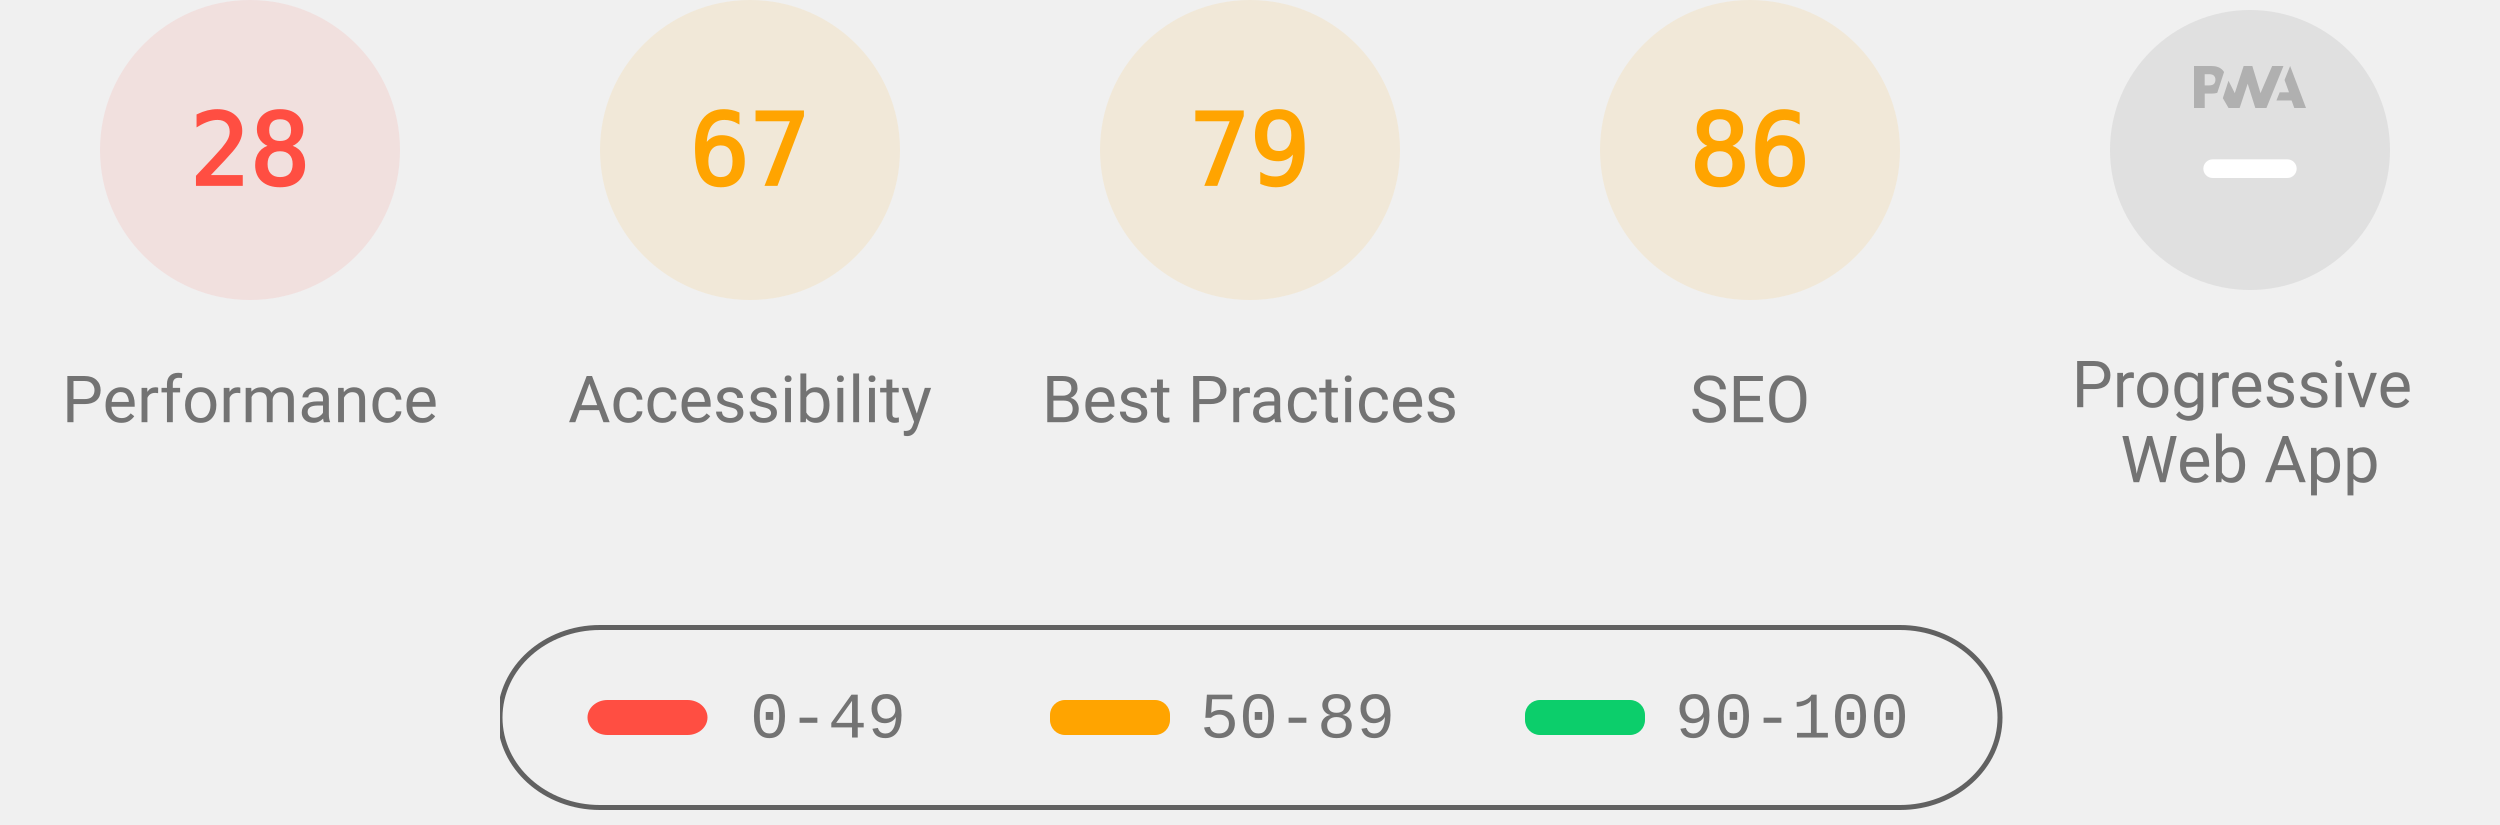
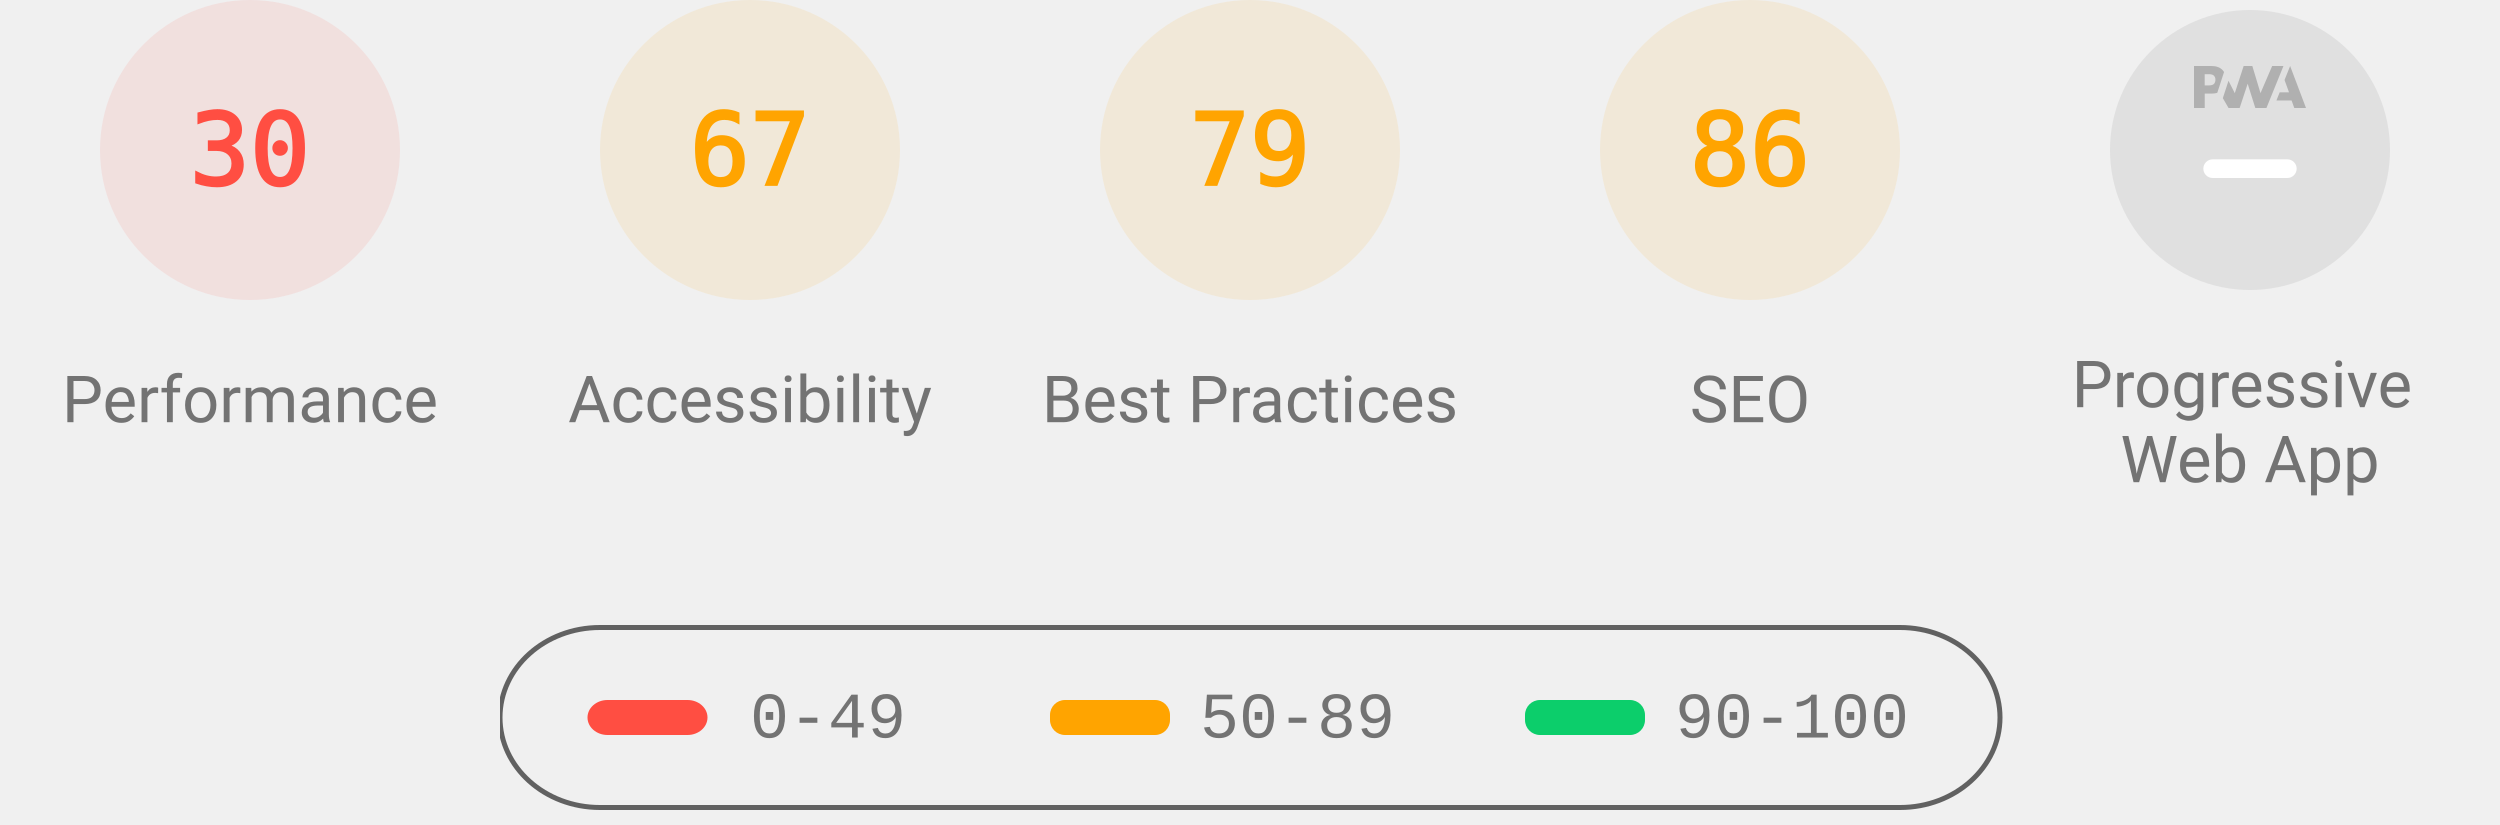
<svg xmlns="http://www.w3.org/2000/svg" class="theme--agnostic" fill="none" width="1000" height="330">
  <style>
			.gauge-base {
				opacity: 0.1
			}

			.gauge-arc {
				fill: none;
				animation-delay: 250ms;
				stroke-linecap: round;
				transform: rotate(-90deg);
				transform-origin: 100px 60px;
				animation: load-gauge 1s ease forwards
			}

			.guage-text {
				font-size: 40px;
				font-family: monospace;
				text-align: center
			}

			.guage-red {
				color: #ff4e42;
				fill: #ff4e42;
				stroke: #ff4e42
			}
			.guage-orange {
				color: #ffa400;
				fill: #ffa400;
				stroke: #ffa400
			}
			.guage-green {
				color: #0cce6b;
				fill: #0cce6b;
				stroke: #0cce6b
			}
			.theme--agnostic .guage-undefined {
				color: #5c5c5c;
				fill: #5c5c5c;
				stroke: #5c5c5c
			}
			.theme--light .guage-undefined {
				color: #1e1e1e;
				fill: #1e1e1e;
				stroke: #1e1e1e
			}
			.theme--dark .guage-undefined {
				color: #f5f5f5;
				fill: #f5f5f5;
				stroke: #f5f5f5
			}

			.guage-title {
				stroke: none;
				font-size: 26px;
				line-height: 26px;
				font-family: Roboto, Halvetica, Arial, sans-serif
			}
			.metric.guage-title {
				font-family: 'Courier New', Courier, monospace
			}
			.theme--agnostic .guage-title {
				color: #737373;
				fill: #737373
			}
			.theme--light .guage-title {
				color: #212121;
				fill: #212121
			}
			.theme--dark .guage-title {
				color: #f5f5f5;
				fill: #f5f5f5
			}

			@keyframes load-gauge {
				from {
					stroke-dasharray: 0 352.858
				}
			}
			.lh-gauge--pwa__disc {
				fill: #e0e0e0
			}
			.lh-gauge--pwa__logo {
				position: relative;
				fill: #b0b0b0
			}
			.lh-gauge--pwa__invisible {
				display: none
			}
			.lh-gauge--pwa__visible {
				display: inline
			}
			.guage-invisible {
				display: none
			}
			.lh-gauge--pwa__logo--primary-color {
				fill: #304ffe
			}
			.theme--agnostic .lh-gauge--pwa__logo--secondary-color {
				fill: #787878
			}
			.theme--light .lh-gauge--pwa__logo--secondary-color {
				fill: #3d3d3d
			}
			.theme--dark .lh-gauge--pwa__logo--secondary-color {
				fill: #d8b6b6
			}
			.theme--light #svg_2 {
				stroke: #00000022
			}
			.theme--agnostic #svg_2 {
				stroke: #616161
			}
			.theme--light #svg_2 {
				stroke: #00000022
			}
			.theme--dark #svg_2 {
				stroke: #f5f5f566
			}
		</style>
  <svg class="guage-div guage-perf guage-red" viewBox="0 0 200 200" width="200" height="200" x="0" y="0">
    <circle class="gauge-base" r="56" cx="100" cy="60" stroke-width="8" />
-     <circle class="gauge-arc guage-arc-1" r="56" cx="100" cy="60" stroke-width="8" style="stroke-dasharray: 98.52, 351.858;" />
-     <text class="guage-text" x="100px" y="60px" alignment-baseline="central" dominant-baseline="central" text-anchor="middle">28</text>
+     <circle class="gauge-arc guage-arc-1" r="56" cx="100" cy="60" stroke-width="8" style="stroke-dasharray: 105.557, 351.858;" />
+     <text class="guage-text" x="100px" y="60px" alignment-baseline="central" dominant-baseline="central" text-anchor="middle">30</text>
    <text class="guage-title" x="100px" y="160px" alignment-baseline="central" dominant-baseline="central" text-anchor="middle">Performance</text>
  </svg>
  <svg class="guage-div guage-acc guage-orange" viewBox="0 0 200 200" width="200" height="200" x="200" y="0">
    <circle class="gauge-base" r="56" cx="100" cy="60" stroke-width="8" />
    <circle class="gauge-arc guage-arc-2" r="56" cx="100" cy="60" stroke-width="8" style="stroke-dasharray: 235.745, 351.858;" />
    <text class="guage-text" x="100px" y="60px" alignment-baseline="central" dominant-baseline="central" text-anchor="middle">67</text>
    <text class="guage-title" x="100px" y="160px" alignment-baseline="central" dominant-baseline="central" text-anchor="middle">Accessibility</text>
  </svg>
  <svg class="guage-div guage-best guage-orange" viewBox="0 0 200 200" width="200" height="200" x="400" y="0">
    <circle class="gauge-base" r="56" cx="100" cy="60" stroke-width="8" />
    <circle class="gauge-arc guage-arc-3" r="56" cx="100" cy="60" stroke-width="8" style="stroke-dasharray: 277.968, 351.858;" />
    <text class="guage-text" x="100px" y="60px" alignment-baseline="central" dominant-baseline="central" text-anchor="middle">79</text>
    <text class="guage-title" x="100px" y="160px" alignment-baseline="central" dominant-baseline="central" text-anchor="middle">Best Practices</text>
  </svg>
  <svg class="guage-div guage-seo guage-orange" viewBox="0 0 200 200" width="200" height="200" x="600" y="0">
    <circle class="gauge-base" r="56" cx="100" cy="60" stroke-width="8" />
    <circle class="gauge-arc guage-arc-4" r="56" cx="100" cy="60" stroke-width="8" style="stroke-dasharray: 302.598, 351.858;" />
    <text class="guage-text" x="100px" y="60px" alignment-baseline="central" dominant-baseline="central" text-anchor="middle">86</text>
    <text class="guage-title" x="100px" y="160px" alignment-baseline="central" dominant-baseline="central" text-anchor="middle">SEO</text>
  </svg>
  <svg class="guage-div guage-pwa " viewBox="0 0 200 200" width="200" height="200" x="800" y="0">
    <svg viewBox="0 0 60 60" width="112" height="112" x="44" y="4">
      <defs>
        <linearGradient id="lh-gauge--pwa__check-circle__gradient-0" x1="50%" y1="0%" x2="50%" y2="100%">
          <stop stop-color="#00C852" offset="0%" />
          <stop stop-color="#009688" offset="100%" />
        </linearGradient>
        <linearGradient id="lh-gauge--pwa__installable__shadow-gradient-0" x1="76.056%" x2="24.111%" y1="82.995%" y2="24.735%">
          <stop stop-color="#A5D6A7" offset="0%" />
          <stop stop-color="#80CBC4" offset="100%" />
        </linearGradient>
        <linearGradient id="lh-gauge--pwa__fast-reliable__shadow-gradient-0" x1="76.056%" y1="82.995%" x2="25.678%" y2="26.493%">
          <stop stop-color="#64B5F6" offset="0%" />
          <stop stop-color="#2979FF" offset="100%" />
        </linearGradient>
        <g id="lh-gauge--pwa__fast-reliable-badge-0">
          <circle fill="#FFFFFF" cx="10" cy="10" r="10" />
          <path fill="#304FFE" d="M10 3.58l5.25 2.34v3.5c0 3.23-2.24 6.26-5.25 7-3.01-.74-5.25-3.77-5.25-7v-3.5L10 3.58zm-.47 10.74l2.76-4.83.03-.07c.04-.08 0-.24-.22-.24h-1.64l.47-3.26h-.47l-2.7 4.77c-.02.01.05-.1-.04.05-.09.16-.1.31.18.31h1.63l-.47 3.27h.47z" />
        </g>
        <g id="lh-gauge--pwa__installable-badge-0">
          <circle fill="#FFFFFF" cx="10" cy="10" r="10" />
          <path fill="#009688" d="M10 4.167A5.835 5.835 0 0 0 4.167 10 5.835 5.835 0 0 0 10 15.833 5.835 5.835 0 0 0 15.833 10 5.835 5.835 0 0 0 10 4.167zm2.917 6.416h-2.334v2.334H9.417v-2.334H7.083V9.417h2.334V7.083h1.166v2.334h2.334v1.166z" />
        </g>
      </defs>
      <g stroke="none" fill-rule="nonzero">
        <circle class="lh-gauge--pwa__disc" cx="30" cy="30" r="30" />
        <g class="lh-gauge--pwa__logo">
          <path d="M35.66 19.39l.7-1.75h2L37.4 15 38.6 12l3.4 9h-2.51l-.58-1.61z" />
          <path d="M33.52 21l3.65-9h-2.42l-2.5 5.82L30.5 12h-1.86l-1.9 5.82-1.35-2.65-1.21 3.72L25.4 21h2.38l1.72-5.2 1.64 5.2z" />
          <path fill-rule="nonzero" d="M20.3 17.91h1.48c.45 0 .85-.05 1.2-.15l.39-1.18 1.07-3.3a2.64 2.64 0 0 0-.28-.37c-.55-.6-1.36-.91-2.42-.91H18v9h2.3V17.9zm1.96-3.84c.22.22.33.5.33.87 0 .36-.1.65-.29.87-.2.23-.59.35-1.15.35h-.86v-2.41h.87c.52 0 .89.1 1.1.32z" />
        </g>
        <rect class="lh-gauge--pwa__component lh-gauge--pwa__na-line lh-gauge--pwa__visible" fill="#FFFFFF" x="20" y="32" width="20" height="4" rx="2" />
        <g class="lh-gauge--pwa__component lh-gauge--pwa__fast-reliable-badge lh-gauge--pwa__invisible" transform="translate(20, 29)">
          <path fill="url(#lh-gauge--pwa__fast-reliable__shadow-gradient-0)" d="M33.63 19.49A30 30 0 0 1 16.2 30.36L3 17.14 17.14 3l16.49 16.49z" />
          <use href="#lh-gauge--pwa__fast-reliable-badge-0" />
        </g>
        <g class="lh-gauge--pwa__component lh-gauge--pwa__installable-badge lh-gauge--pwa__invisible" transform="translate(20, 29)">
          <path fill="url(#lh-gauge--pwa__installable__shadow-gradient-0)" d="M33.629 19.487c-4.272 5.453-10.391 9.39-17.415 10.869L3 17.142 17.142 3 33.63 19.487z" />
          <use href="#lh-gauge--pwa__installable-badge-0" />
        </g>
        <g class="lh-gauge--pwa__component lh-gauge--pwa__fast-reliable-installable-badges lh-gauge--pwa__invisible">
          <g transform="translate(8, 29)">
            <path fill="url(#lh-gauge--pwa__fast-reliable__shadow-gradient-0)" d="M16.321 30.463L3 17.143 17.142 3l22.365 22.365A29.864 29.864 0 0 1 22 31c-1.942 0-3.84-.184-5.679-.537z" />
            <use href="#lh-gauge--pwa__fast-reliable-badge-0" />
          </g>
          <g transform="translate(32, 29)">
            <path fill="url(#lh-gauge--pwa__installable__shadow-gradient-0)" d="M25.982 11.84a30.107 30.107 0 0 1-13.08 15.203L3 17.143 17.142 3l8.84 8.84z" />
            <use href="#lh-gauge--pwa__installable-badge-0" />
          </g>
        </g>
        <g class="lh-gauge--pwa__component lh-gauge--pwa__check-circle lh-gauge--pwa__invisible" transform="translate(18, 28)">
          <circle fill="#FFFFFF" cx="12" cy="12" r="12" />
          <path fill="url(#lh-gauge--pwa__check-circle__gradient-0)" d="M12 2a10 10 0 1 0 0 20 10 10 0 0 0 0-20zm-2 15l-5-5 1.41-1.41L10 14.17l7.59-7.59L19 8l-9 9z" />
        </g>
      </g>
    </svg>
    <text class="guage-title" y="160px" alignment-baseline="central" dominant-baseline="central" text-anchor="middle">
      <tspan x="100px" dy="-6px">Progressive</tspan>
      <tspan x="100px" dy="30px">Web App</tspan>
    </text>
  </svg>
  <svg width="604" height="76" x="200" y="250">
    <g>
      <rect fill="none" id="canvas_background" height="80" width="604" y="-1" x="-1" />
      <g display="none" overflow="visible" y="0" x="0" height="100%" width="100%" id="canvasGrid">
        <rect fill="url(#gridpattern)" stroke-width="0" y="0" x="0" height="100%" width="100%" />
      </g>
    </g>
    <g>
      <rect fill-opacity="0" stroke-width="2" rx="40" id="svg_2" height="72" width="600" y="1" x="0" fill="#000000" />
      <rect stroke="#000" rx="8" id="svg_3" height="14" width="48" y="30" x="35" stroke-opacity="null" stroke-width="0" fill="#ff4e42" />
      <rect stroke="#000" rx="6" id="svg_4" height="14" width="48" y="30" x="220" stroke-opacity="null" stroke-width="0" fill="#ffa400" />
      <rect stroke="#000" rx="6" id="svg_5" height="14" width="48" y="30" x="410" stroke-opacity="null" stroke-width="0" fill="#0cce6b" />
      <text class="metric guage-title" xml:space="preserve" text-anchor="start" font-size="26" id="svg_6" y="45" x="100" stroke-opacity="null" stroke-width="0" stroke="#000">0-49</text>
      <text class="metric guage-title" xml:space="preserve" text-anchor="start" font-size="26" id="svg_7" y="45" x="280" stroke-opacity="null" stroke-width="0" stroke="#000">50-89</text>
      <text class="metric guage-title" xml:space="preserve" text-anchor="start" font-size="26" id="svg_8" y="45" x="470" stroke-opacity="null" stroke-width="0" stroke="#000">90-100</text>
    </g>
  </svg>
</svg>
